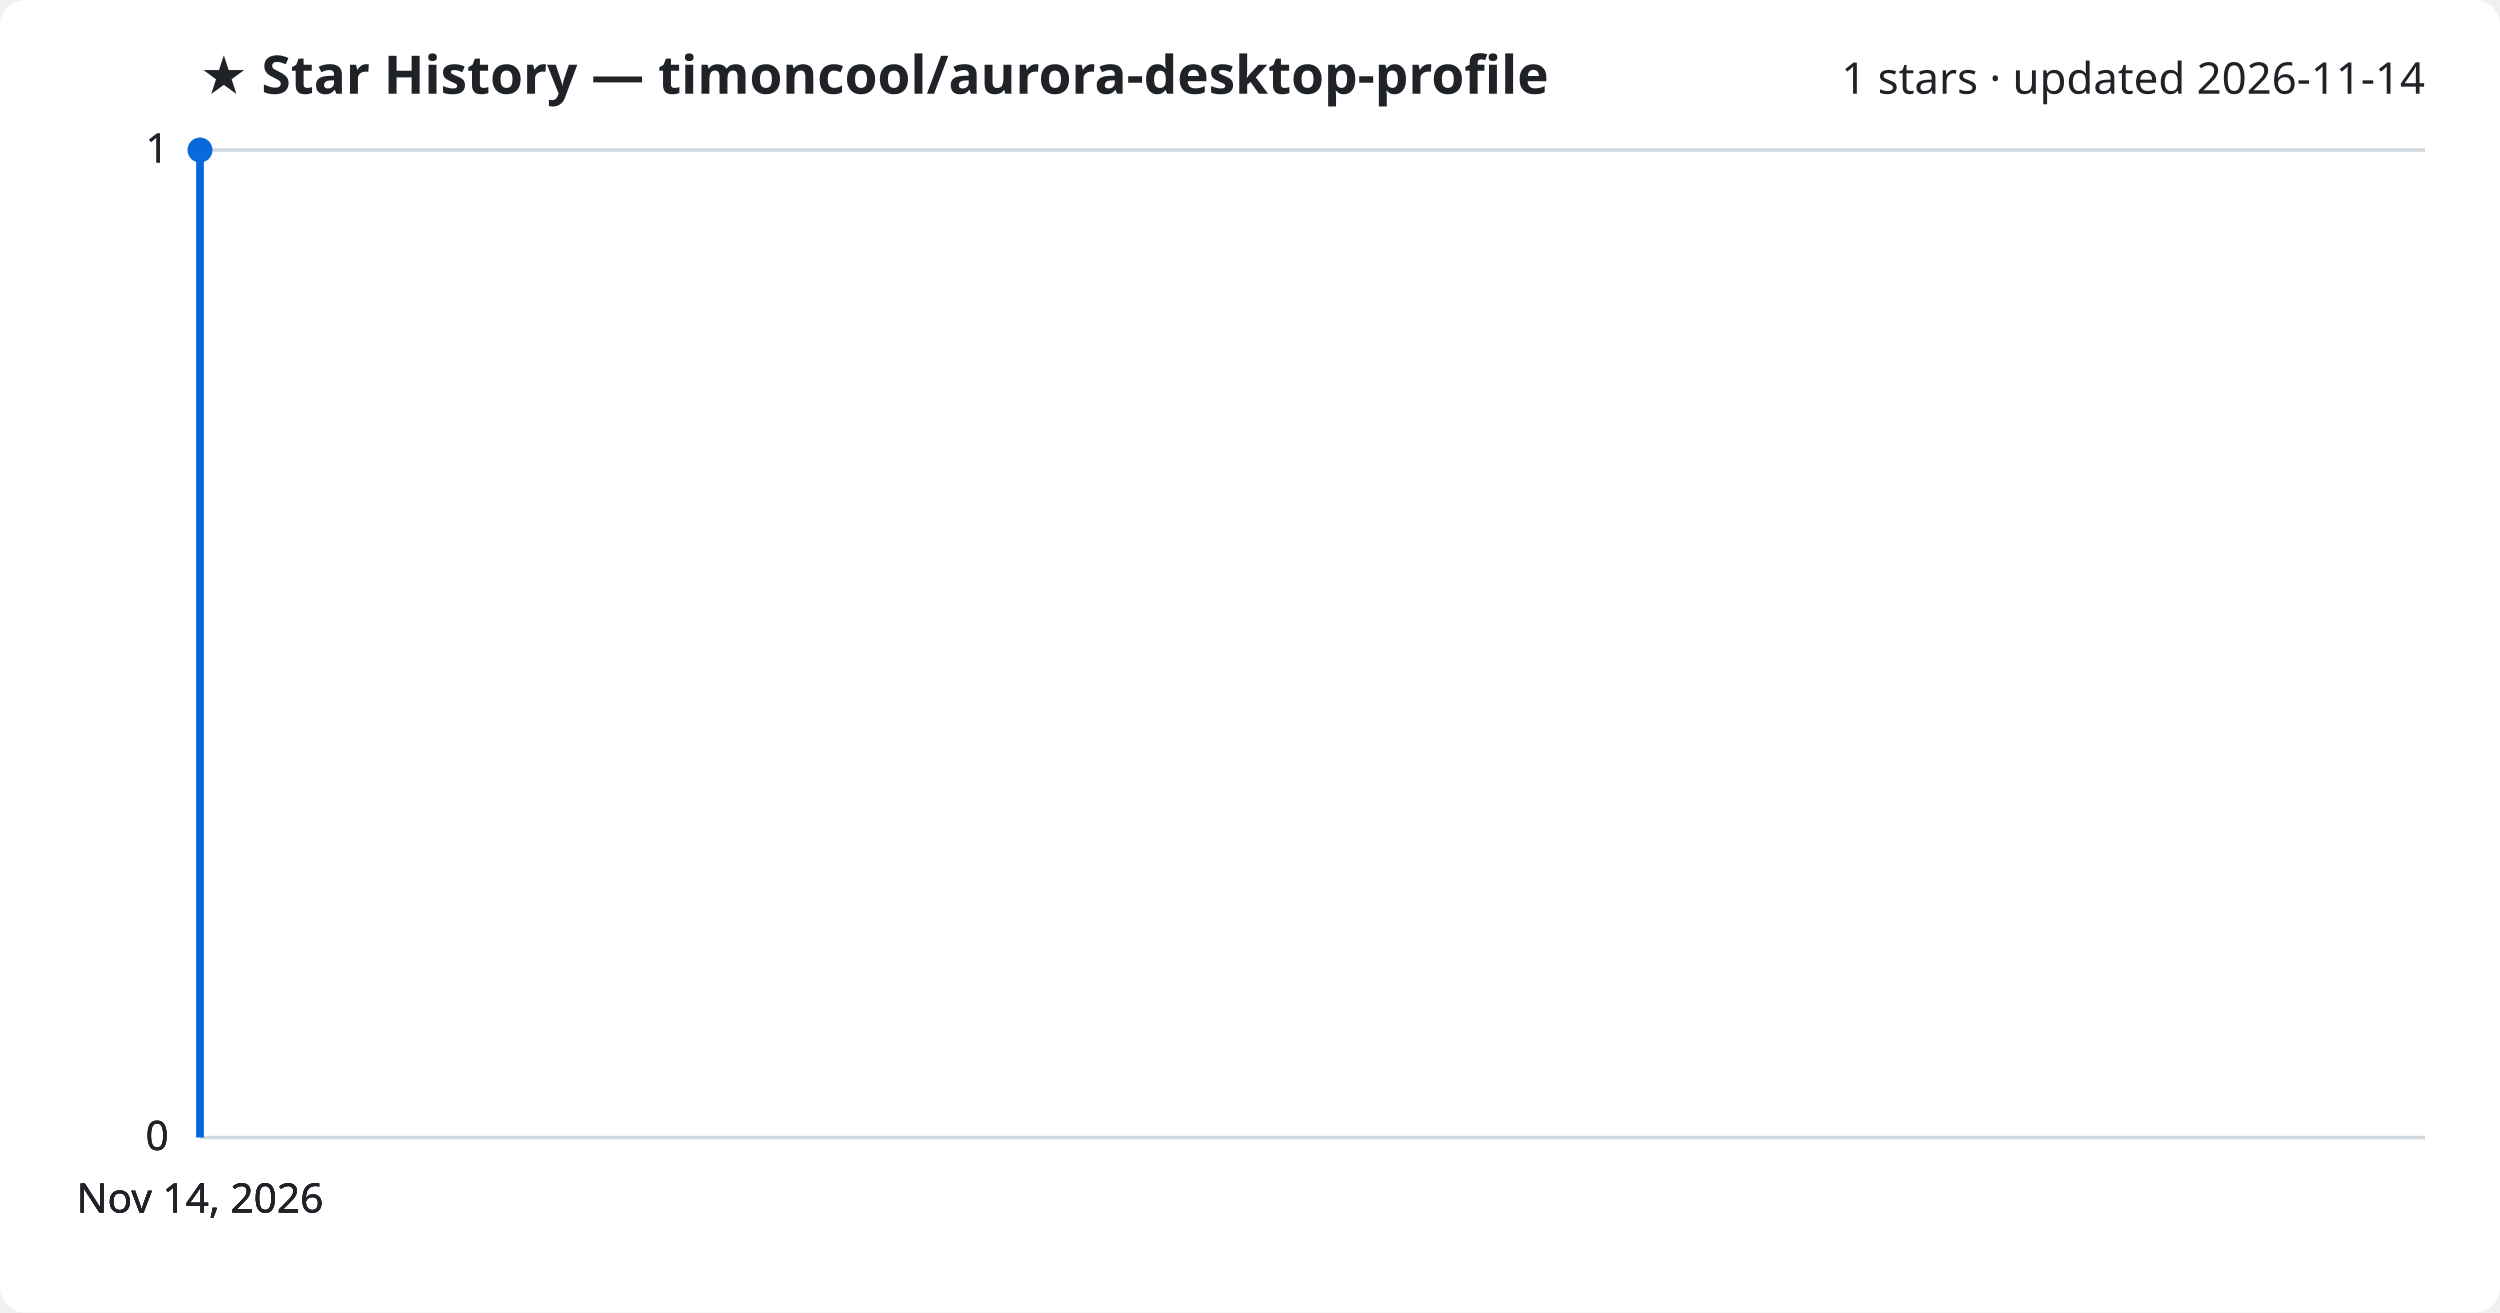
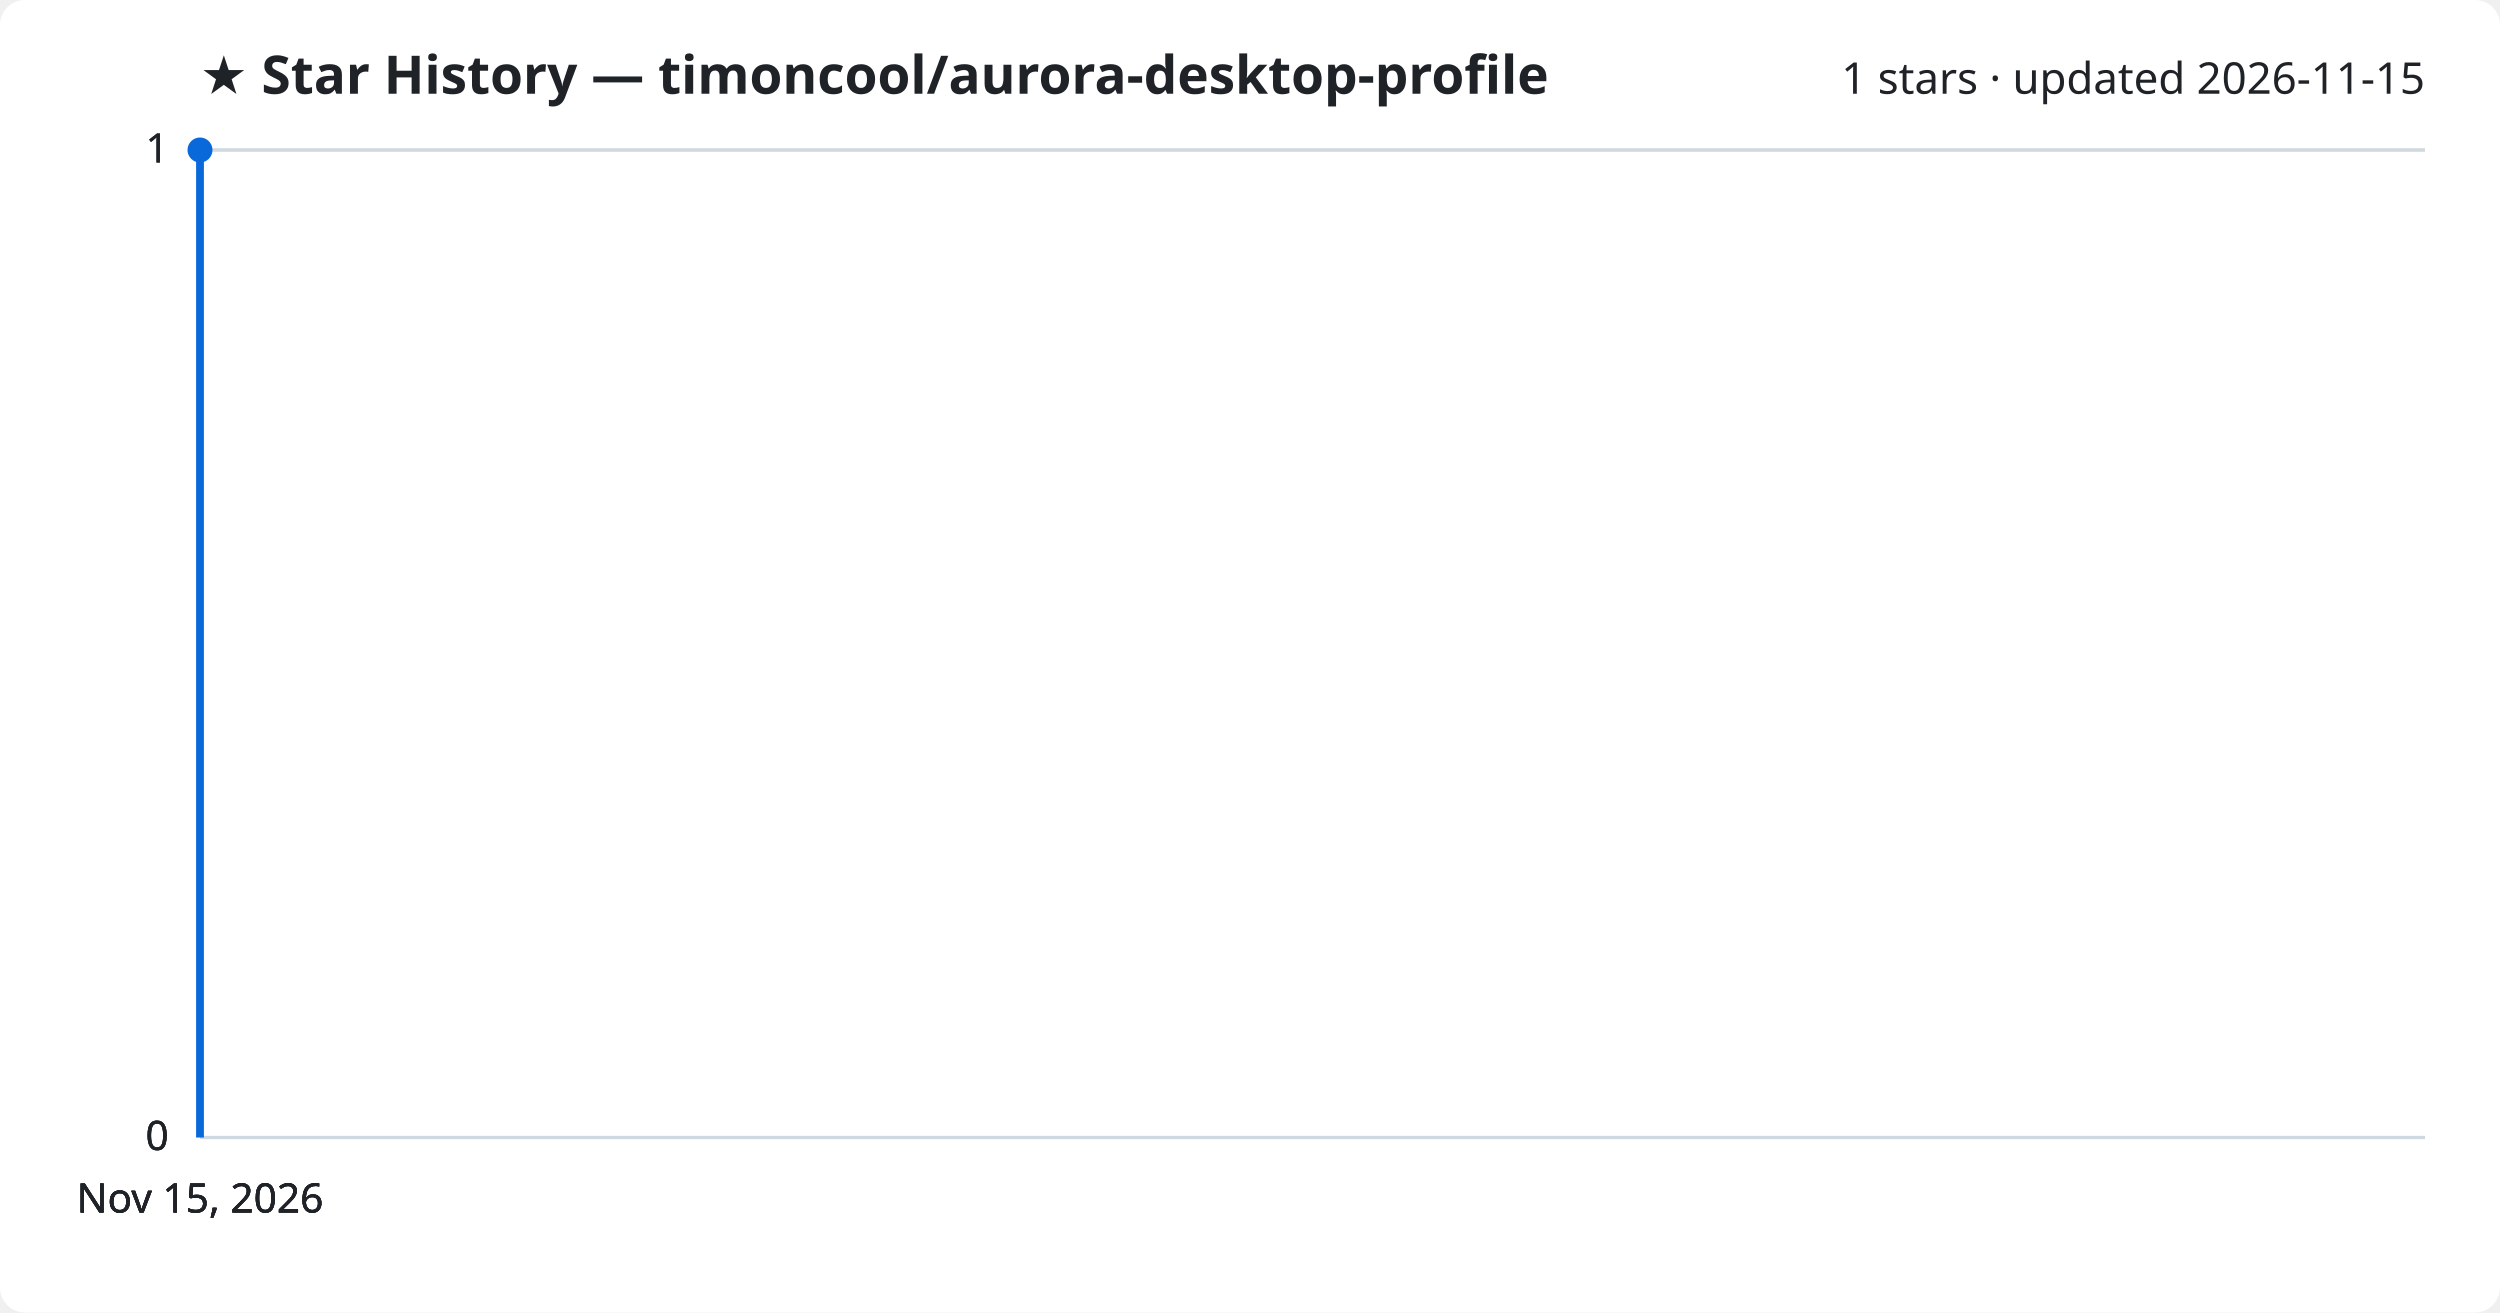
<svg xmlns="http://www.w3.org/2000/svg" viewBox="0 0 800 420" font-family="Segoe UI, sans-serif">
  <rect width="800" height="420" fill="#ffffff" rx="8" />
  <text x="64" y="30" fill="#1f2328" font-size="17" font-weight="700">★ Star History — timoncool/aurora-desktop-profile</text>
-   <text x="776" y="30" fill="#1f2328" font-size="14" text-anchor="end">1 stars · updated 2026-11-14</text>
+   <text x="776" y="30" fill="#1f2328" font-size="14" text-anchor="end">1 stars · updated 2026-11-15</text>
  <line x1="64" y1="364.0" x2="776" y2="364.0" stroke="#d1d9e0" stroke-width="1" />
  <text x="54" y="368.0" fill="#1f2328" font-size="13" text-anchor="end">0</text>
  <line x1="64" y1="364.0" x2="776" y2="364.0" stroke="#d1d9e0" stroke-width="1" />
  <text x="54" y="368.0" fill="#1f2328" font-size="13" text-anchor="end">0</text>
  <line x1="64" y1="364.0" x2="776" y2="364.0" stroke="#d1d9e0" stroke-width="1" />
  <text x="54" y="368.0" fill="#1f2328" font-size="13" text-anchor="end">0</text>
  <line x1="64" y1="48.0" x2="776" y2="48.0" stroke="#d1d9e0" stroke-width="1" />
  <text x="54" y="52.0" fill="#1f2328" font-size="13" text-anchor="end">1</text>
  <line x1="64" y1="48.0" x2="776" y2="48.0" stroke="#d1d9e0" stroke-width="1" />
  <text x="54" y="52.0" fill="#1f2328" font-size="13" text-anchor="end">1</text>
  <path d="M64.0,364.0 L64.0,48.0 L64.0,48.0" fill="none" stroke="#0969da" stroke-width="2.5" stroke-linejoin="round" />
  <circle cx="64.0" cy="48.0" r="4" fill="#0969da" />
-   <text x="64.0" y="388" fill="#1f2328" font-size="13" text-anchor="middle">Nov 14, 2026</text>
-   <text x="64.0" y="388" fill="#1f2328" font-size="13" text-anchor="middle">Nov 14, 2026</text>
-   <text x="64.0" y="388" fill="#1f2328" font-size="13" text-anchor="middle">Nov 14, 2026</text>
-   <text x="64.0" y="388" fill="#1f2328" font-size="13" text-anchor="middle">Nov 14, 2026</text>
+   <text x="64.0" y="388" fill="#1f2328" font-size="13" text-anchor="middle">Nov 15, 2026</text>
+   <text x="64.0" y="388" fill="#1f2328" font-size="13" text-anchor="middle">Nov 15, 2026</text>
+   <text x="64.0" y="388" fill="#1f2328" font-size="13" text-anchor="middle">Nov 15, 2026</text>
+   <text x="64.0" y="388" fill="#1f2328" font-size="13" text-anchor="middle">Nov 15, 2026</text>
</svg>
